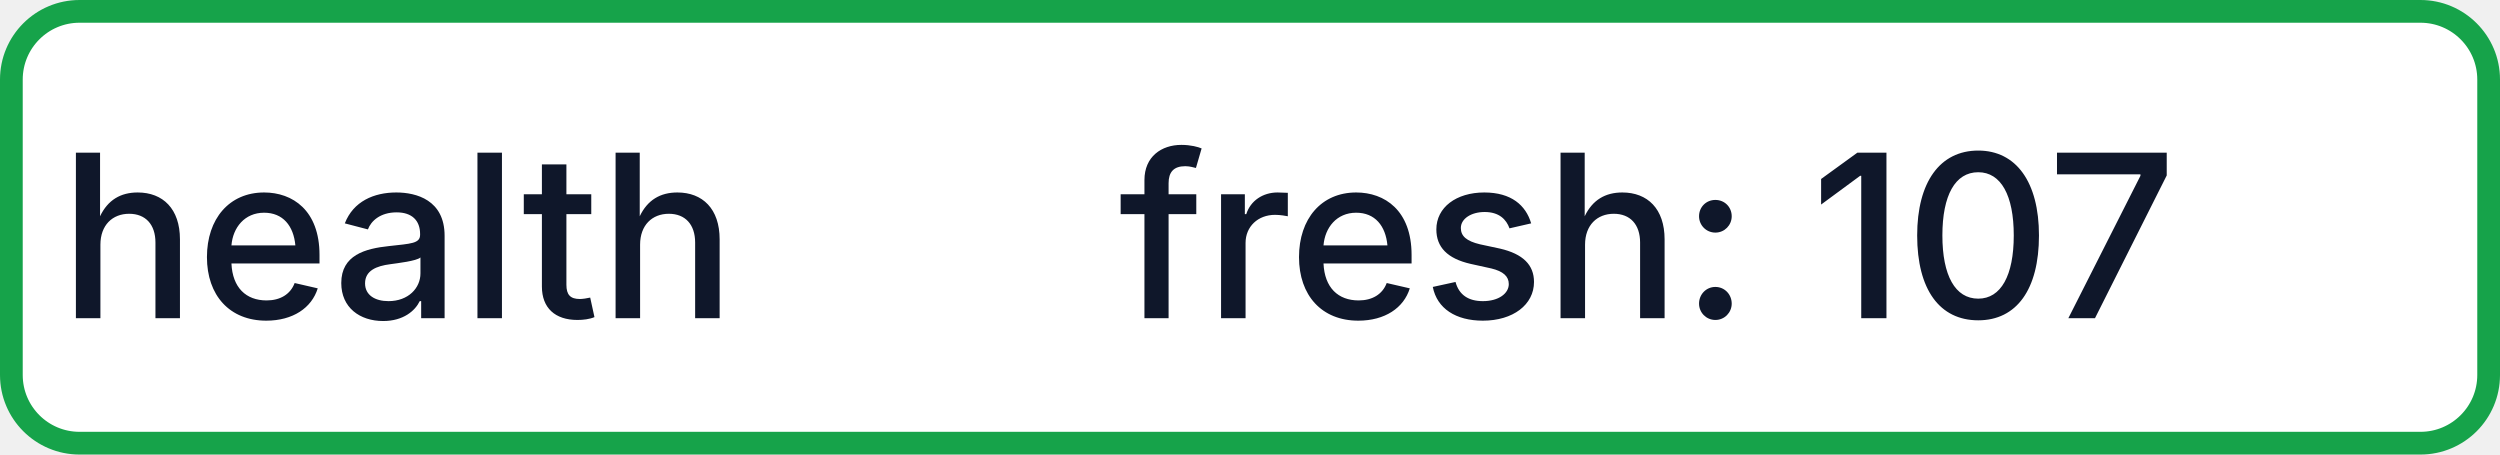
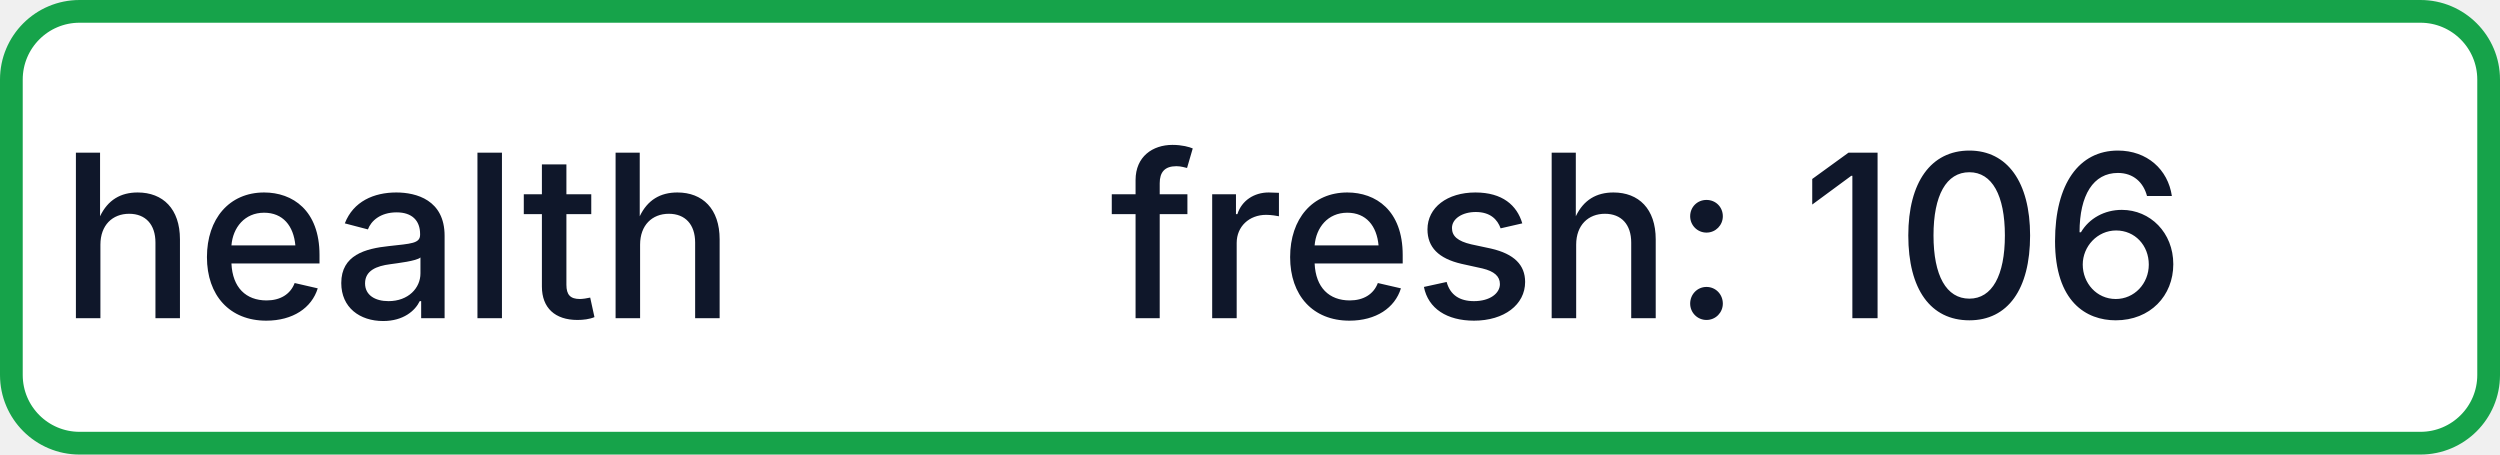
- <svg xmlns="http://www.w3.org/2000/svg" width="110" height="20" role="img" aria-label="health: fresh: 107">
+ <svg xmlns="http://www.w3.org/2000/svg" width="110" height="20" role="img" aria-label="health: fresh: 106">
  <rect x="0.5" y="0.5" width="109" height="19" rx="3" fill="#FFFFFF" stroke="#16A34A" stroke-width="1" />
  <g fill="#0F172A" text-anchor="middle" font-family="-apple-system,BlinkMacSystemFont,Segoe UI,sans-serif" font-size="10" font-weight="500">
    <text x="17.5" y="14">health</text>
-     <text x="72.5" y="14" textLength="68" lengthAdjust="spacingAndGlyphs">fresh: 107</text>
+     <text x="72.5" y="14" textLength="68" lengthAdjust="spacingAndGlyphs">fresh: 106</text>
  </g>
</svg>
